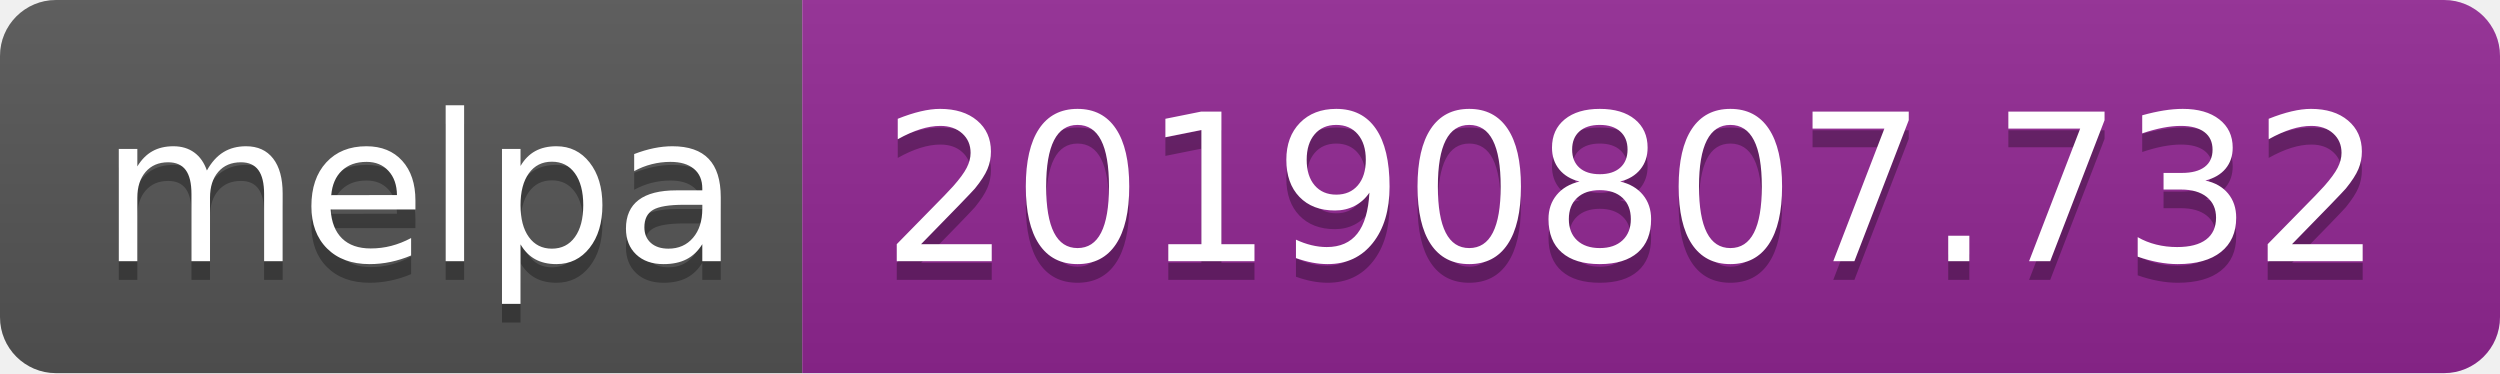
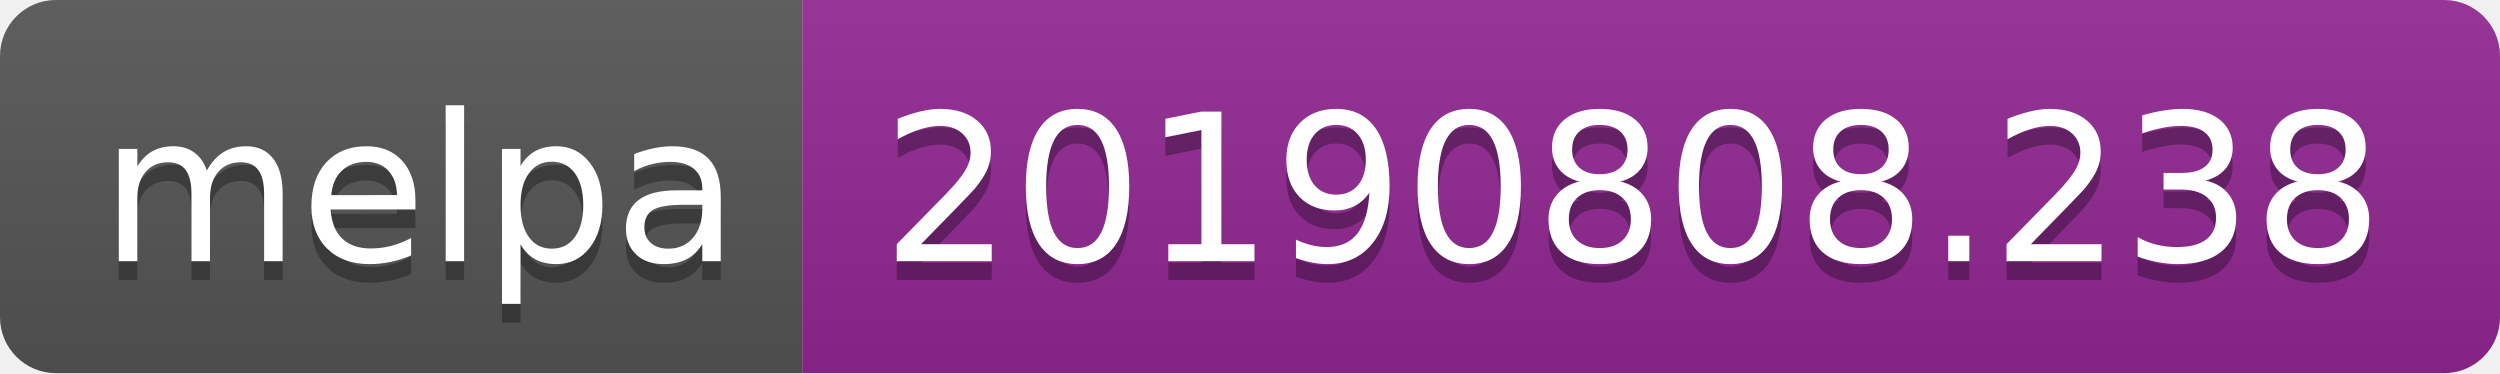
<svg xmlns="http://www.w3.org/2000/svg" width="134" height="20">
  <linearGradient id="b" x2="0" y2="100%">
    <stop offset="0" stop-color="#bbb" stop-opacity=".1" />
    <stop offset="1" stop-opacity=".1" />
  </linearGradient>
  <clipPath id="a">
    <rect width="134" height="20" rx="3" fill="#fff" />
  </clipPath>
  <g clip-path="url(#a)">
    <path fill="#555" d="M0 0h43v20H0z" />
    <path fill="#922793" d="M43 0h91v20H43z" />
    <path fill="url(#b)" d="M0 0h134v20H0z" />
  </g>
  <g fill="#fff" text-anchor="middle" font-family="DejaVu Sans,Verdana,Geneva,sans-serif" font-size="110">
    <text x="225" y="150" fill="#010101" fill-opacity=".3" transform="scale(.1)" textLength="330">melpa</text>
    <text x="225" y="140" transform="scale(.1)" textLength="330">melpa</text>
-     <text x="875" y="150" fill="#010101" fill-opacity=".3" transform="scale(.1)" textLength="810">20190807.732</text>
-     <text x="875" y="140" transform="scale(.1)" textLength="810">20190807.732</text>
+     <text x="875" y="150" fill="#010101" fill-opacity=".3" transform="scale(.1)" textLength="810">20190808.238</text>
+     <text x="875" y="140" transform="scale(.1)" textLength="810">20190808.238</text>
  </g>
</svg>
